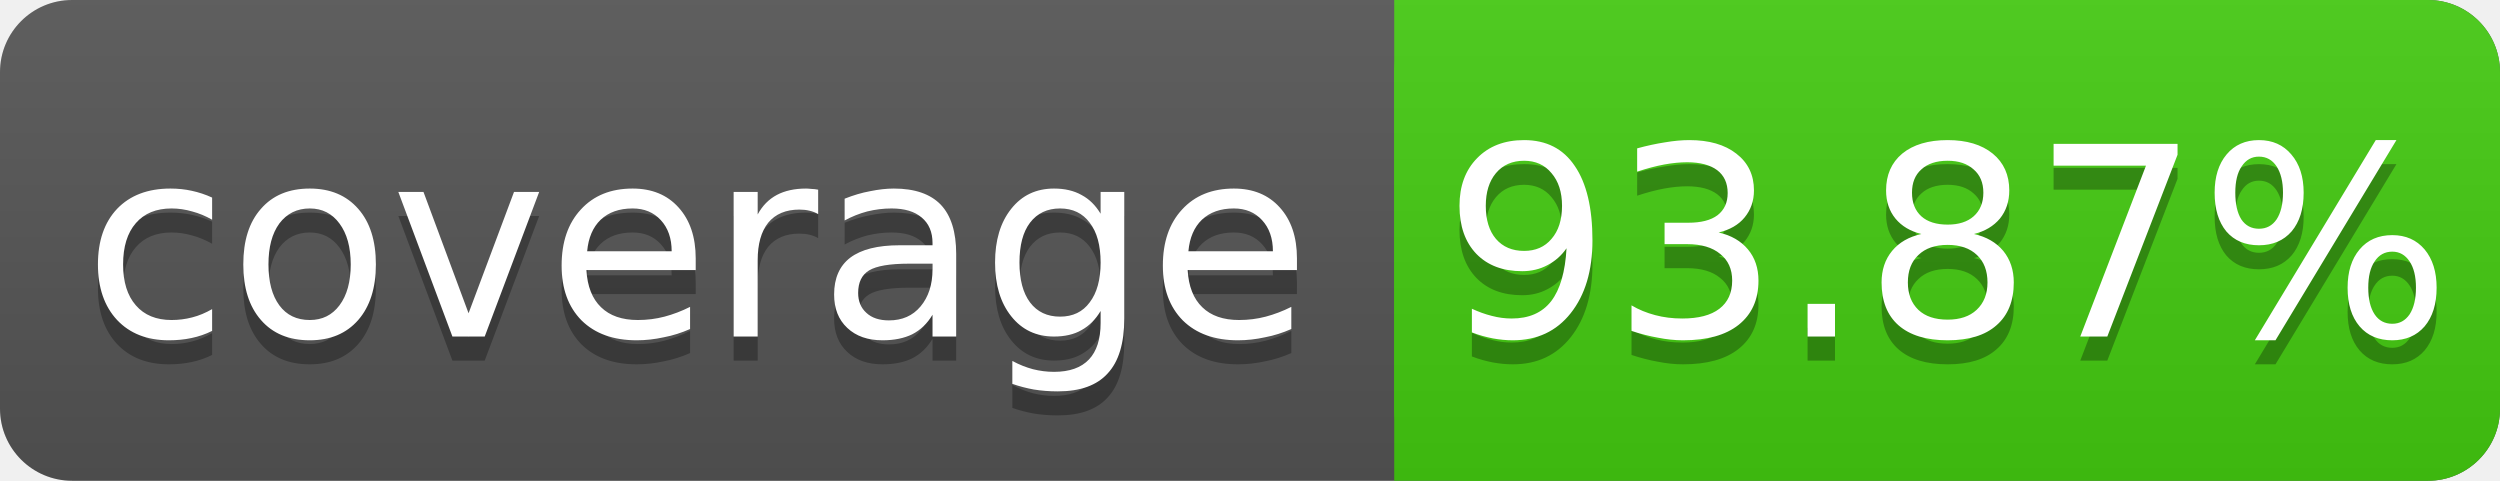
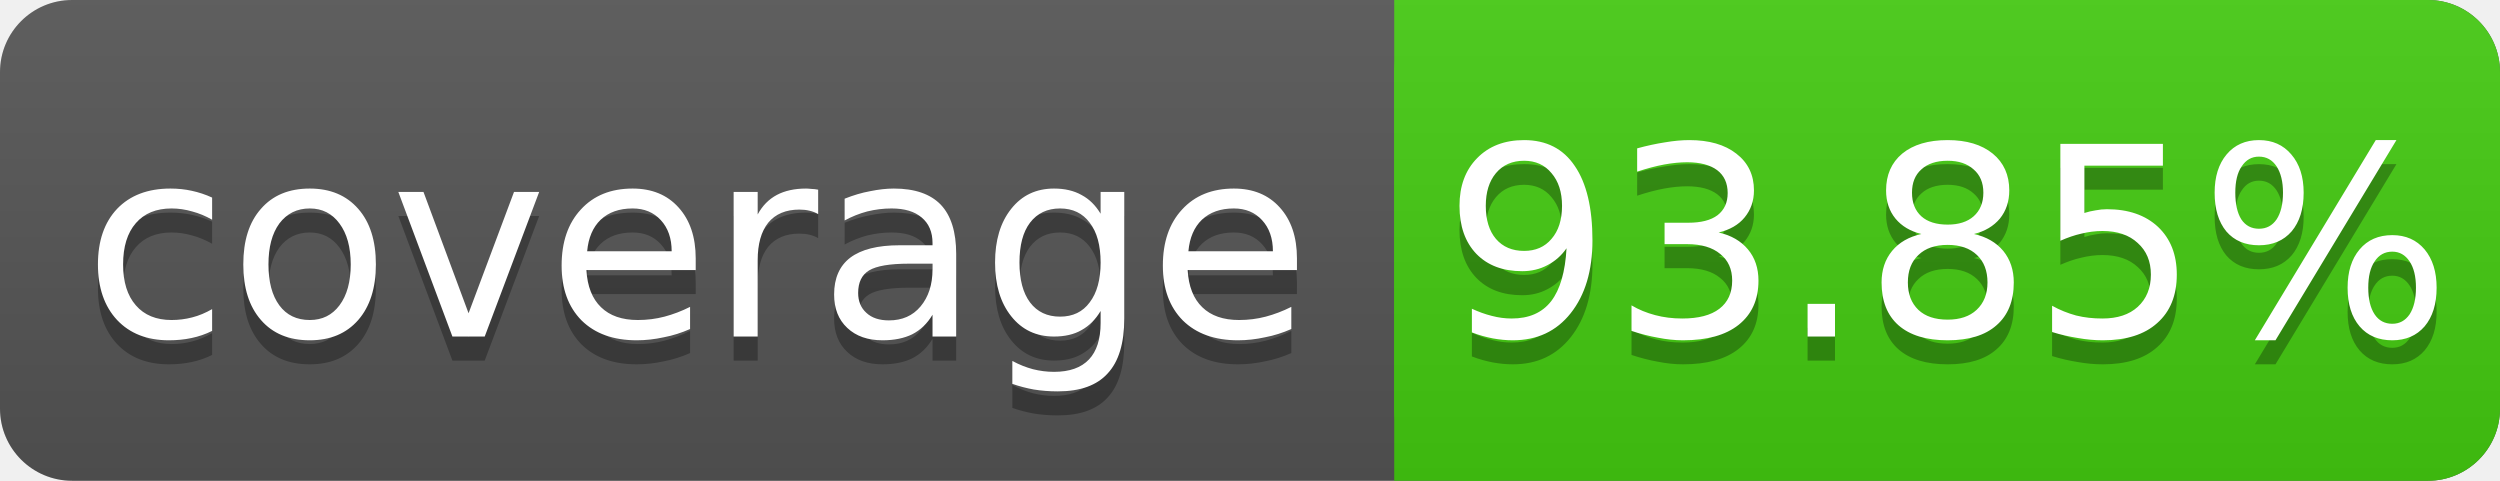
<svg xmlns="http://www.w3.org/2000/svg" width="104" height="20">
  <linearGradient id="s" x2="0" y2="100%">
    <stop offset="0" stop-color="#bbb" stop-opacity=".1" />
    <stop offset="1" stop-opacity=".1" />
  </linearGradient>
  <rect rx="3" width="104" height="20" fill="#555" />
  <rect rx="3" x="58" width="46" height="20" fill="#4c1" />
  <rect x="58" width="4" height="20" fill="#4c1" />
  <rect rx="3" width="104" height="20" fill="url(#s)" />
  <g fill="#fff" text-anchor="middle" font-family="DejaVu Sans,Verdana,Geneva,sans-serif" font-size="11">
    <text x="29" y="15" fill="#010101" fill-opacity=".3">coverage</text>
    <text x="29" y="14">coverage</text>
-     <text x="81" y="15" fill="#010101" fill-opacity=".3">93.87%</text>
-     <text x="81" y="14">93.87%</text>
+     <text x="81" y="15" fill="#010101" fill-opacity=".3">93.85%</text>
+     <text x="81" y="14">93.85%</text>
  </g>
</svg>
